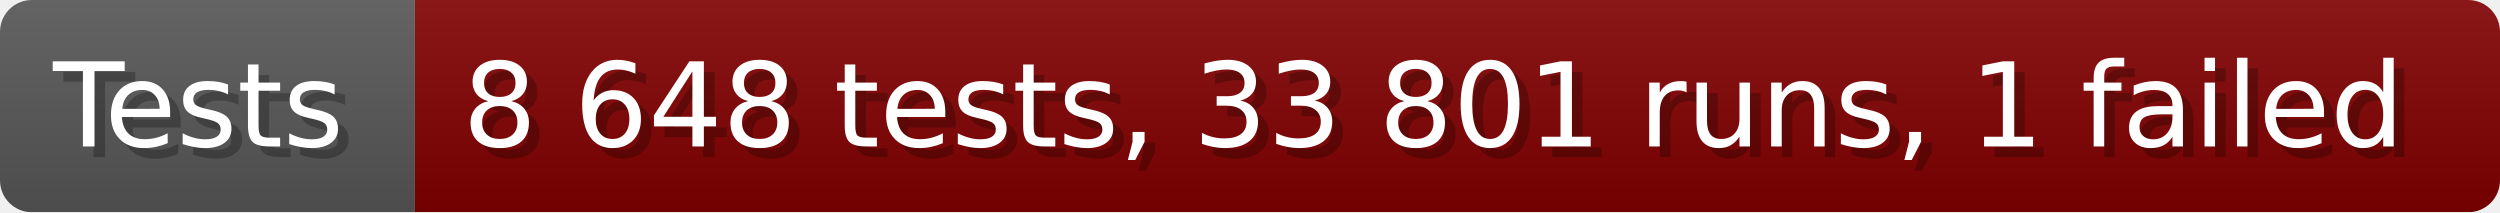
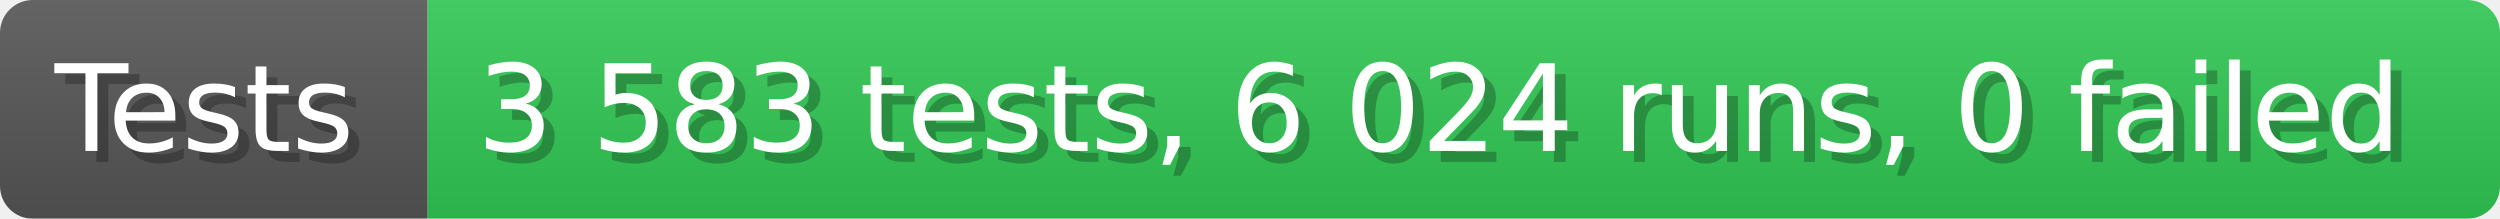
- <svg xmlns="http://www.w3.org/2000/svg" width="235.6" height="20" viewBox="0 0 2356 200" role="img" aria-label="Tests: 8 648 tests, 33 801 runs, 1 failed">
+ <svg xmlns="http://www.w3.org/2000/svg" width="228.6" height="20" viewBox="0 0 2286 200" role="img" aria-label="Tests: 3 583 tests, 6 024 runs, 0 failed">
  <linearGradient id="a" x2="0" y2="100%">
    <stop offset="0" stop-opacity=".1" stop-color="#EEE" />
    <stop offset="1" stop-opacity=".1" />
  </linearGradient>
  <mask id="m">
-     <rect width="2356" height="200" rx="30" fill="#FFF" />
+     <rect width="2286" height="200" rx="30" fill="#FFF" />
  </mask>
  <g mask="url(#m)">
    <rect width="391" height="200" fill="#555" />
-     <rect width="1965" height="200" fill="#800000" x="391" />
-     <rect width="2356" height="200" fill="url(#a)" />
+     <rect width="1895" height="200" fill="#31c653" x="391" />
+     <rect width="2286" height="200" fill="url(#a)" />
  </g>
  <g aria-hidden="true" fill="#fff" text-anchor="start" font-family="Verdana,DejaVu Sans,sans-serif" font-size="110">
    <text x="60" y="148" textLength="291" fill="#000" opacity="0.25">Tests</text>
    <text x="50" y="138" textLength="291">Tests</text>
-     <text x="446" y="148" textLength="1865" fill="#000" opacity="0.25">8 648 tests, 33 801 runs, 1 failed</text>
-     <text x="436" y="138" textLength="1865">8 648 tests, 33 801 runs, 1 failed</text>
+     <text x="446" y="148" textLength="1795" fill="#000" opacity="0.25">3 583 tests, 6 024 runs, 0 failed</text>
+     <text x="436" y="138" textLength="1795">3 583 tests, 6 024 runs, 0 failed</text>
  </g>
</svg>
